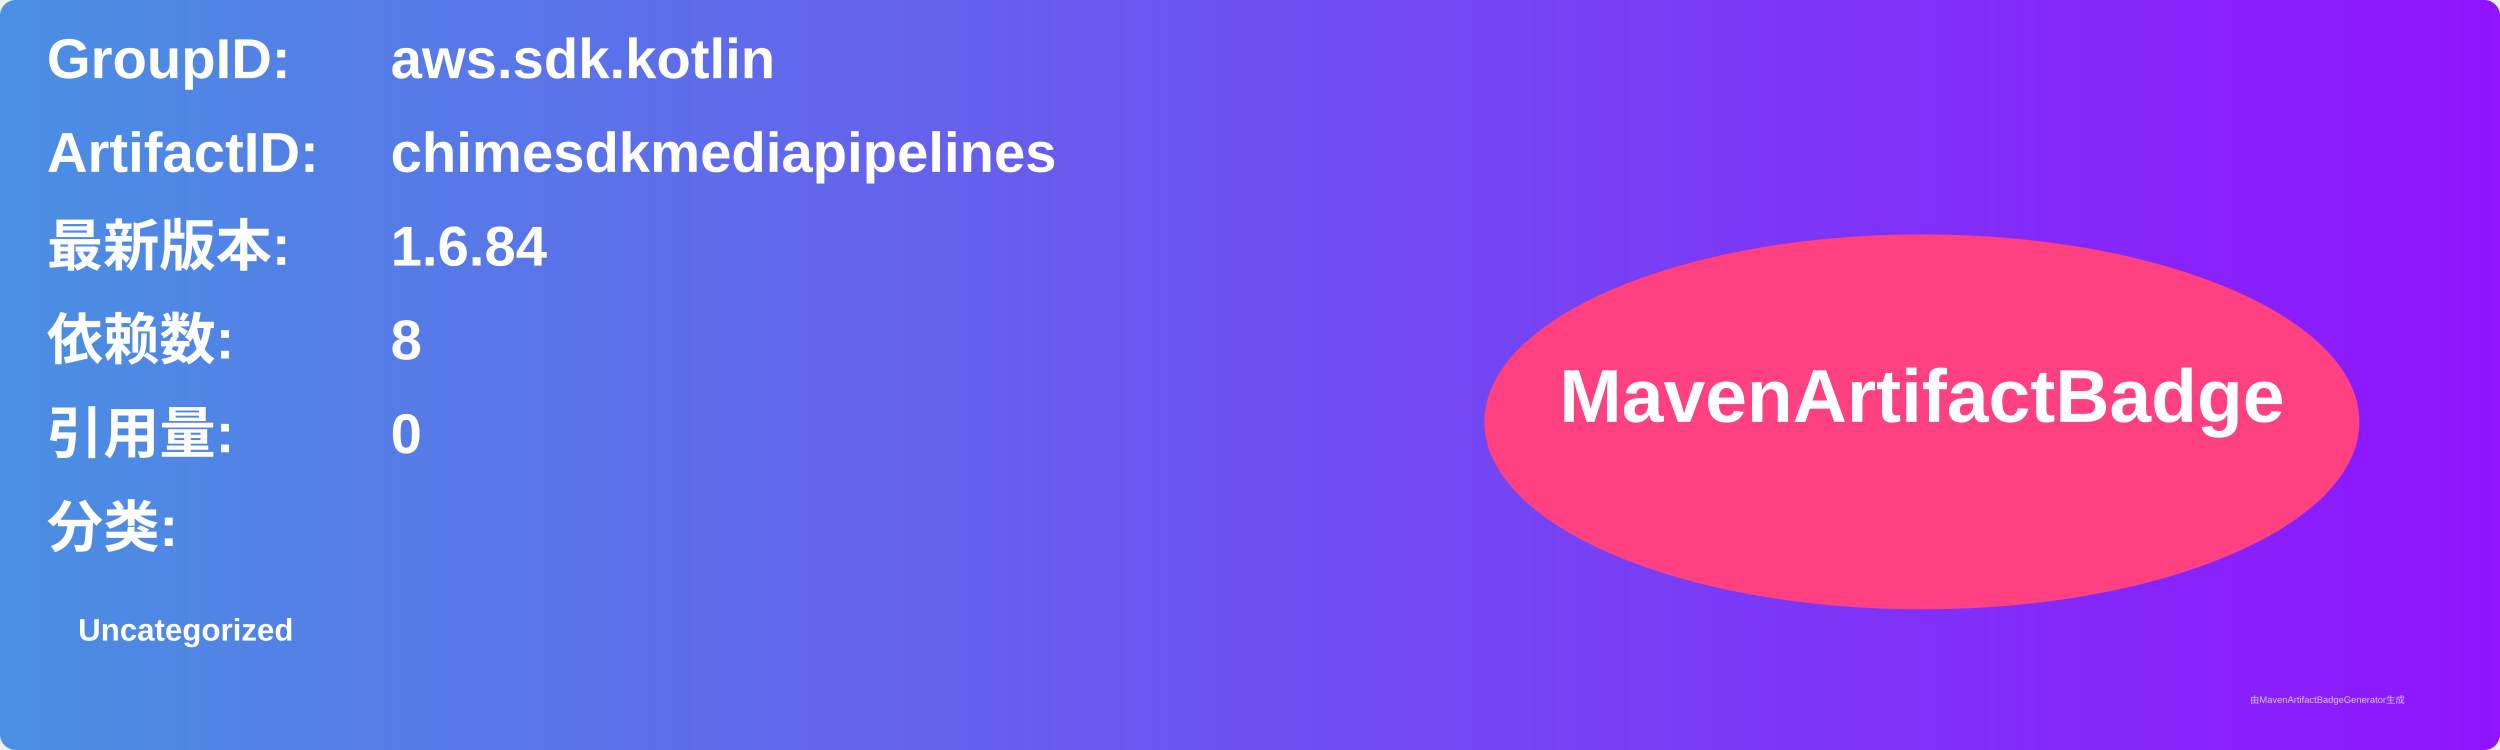
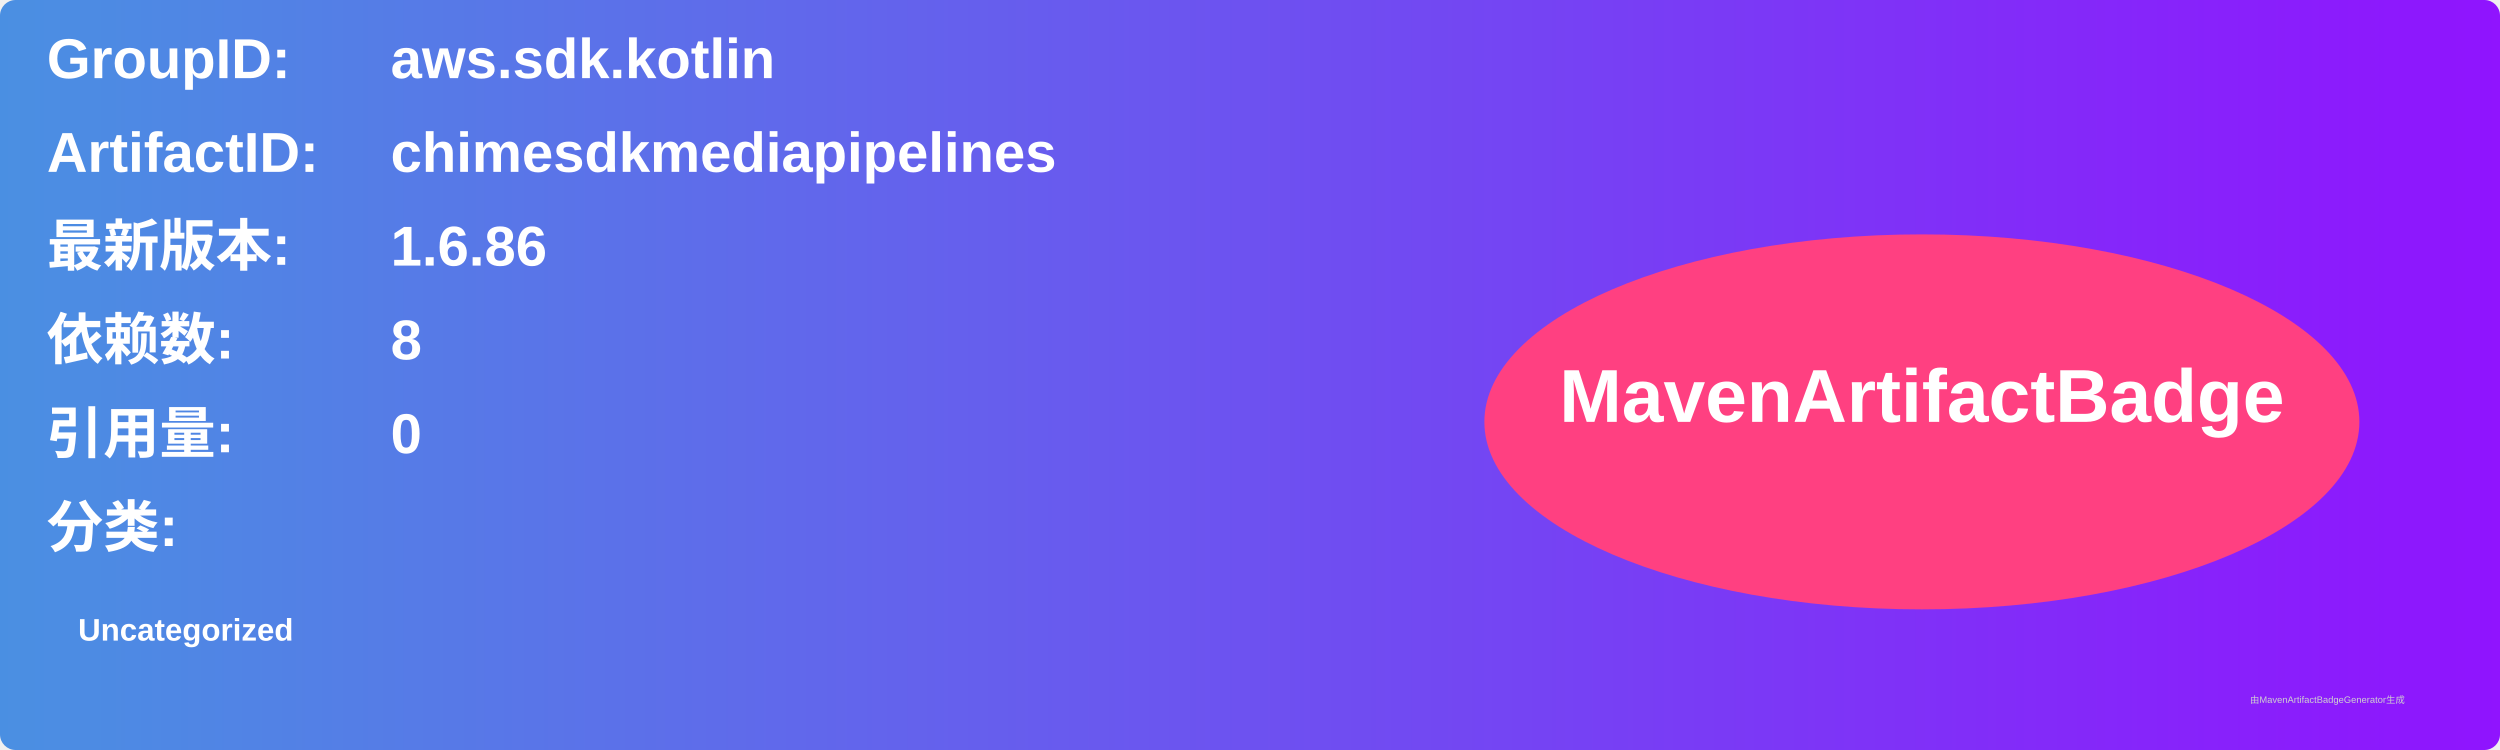
<svg xmlns="http://www.w3.org/2000/svg" width="800" height="240" viewBox="0 0 800 240">
  <linearGradient id="grad" x1="0%" y1="0%" x2="100%" y2="0%">
    <stop offset="0%" stop-color="#4a90e2" />
    <stop offset="100%" stop-color="#9013fe" />
  </linearGradient>
  <rect width="100%" height="100%" rx="5" ry="5" fill="url(#grad)" />
  <g transform="translate(15, 15)">
    <text x="0" y="10" font-family="Arial" font-size="18" fill="white" font-weight="bold" width="260">GroupID:</text>
    <text x="110" y="10" font-family="Arial" font-size="18" fill="white" font-weight="bold" width="460">aws.sdk.kotlin</text>
    <text x="0" y="40" font-family="Arial" font-size="18" fill="white" font-weight="bold" width="260">ArtifactID:</text>
    <text x="110" y="40" font-family="Arial" font-size="18" fill="white" font-weight="bold" width="460">chimesdkmediapipelines</text>
    <text x="0" y="70" font-family="Arial" font-size="18" fill="white" font-weight="bold">最新版本:</text>
    <text x="110" y="70" font-family="Arial" font-size="18" fill="white" font-weight="bold">
-       <tspan font-weight="bold">1.6.84</tspan>
+       <tspan font-weight="bold">1.6.86</tspan>
    </text>
    <text x="0" y="100" font-family="Arial" font-size="18" fill="white" font-weight="bold">依赖数: </text>
    <text x="110" y="100" font-family="Arial" font-size="18" fill="white">
      <tspan font-weight="bold">8</tspan>
    </text>
    <text x="0" y="130" font-family="Arial" font-size="18" fill="white" font-weight="bold">引用量: </text>
    <text x="110" y="130" font-family="Arial" font-size="18" fill="white">
      <tspan font-weight="bold">0</tspan>
    </text>
    <text x="0" y="160" font-family="Arial" font-size="18" fill="white" font-weight="bold">分类:</text>
    <text x="10" y="190" font-family="Arial" font-size="10" fill="white">
      <tspan font-weight="bold">Uncategorized</tspan>
    </text>
    <ellipse cx="600" cy="120" rx="140" ry="60" fill="#ff4081" />
    <text x="600" y="120" text-anchor="middle" font-family="Arial" font-size="24" fill="white" font-weight="bold">MavenArtifactBadge</text>
  </g>
  <text x="720" y="225" font-family="Arial" font-size="3" fill="#d0d0d0">由MavenArtifactBadgeGenerator生成</text>
</svg>
